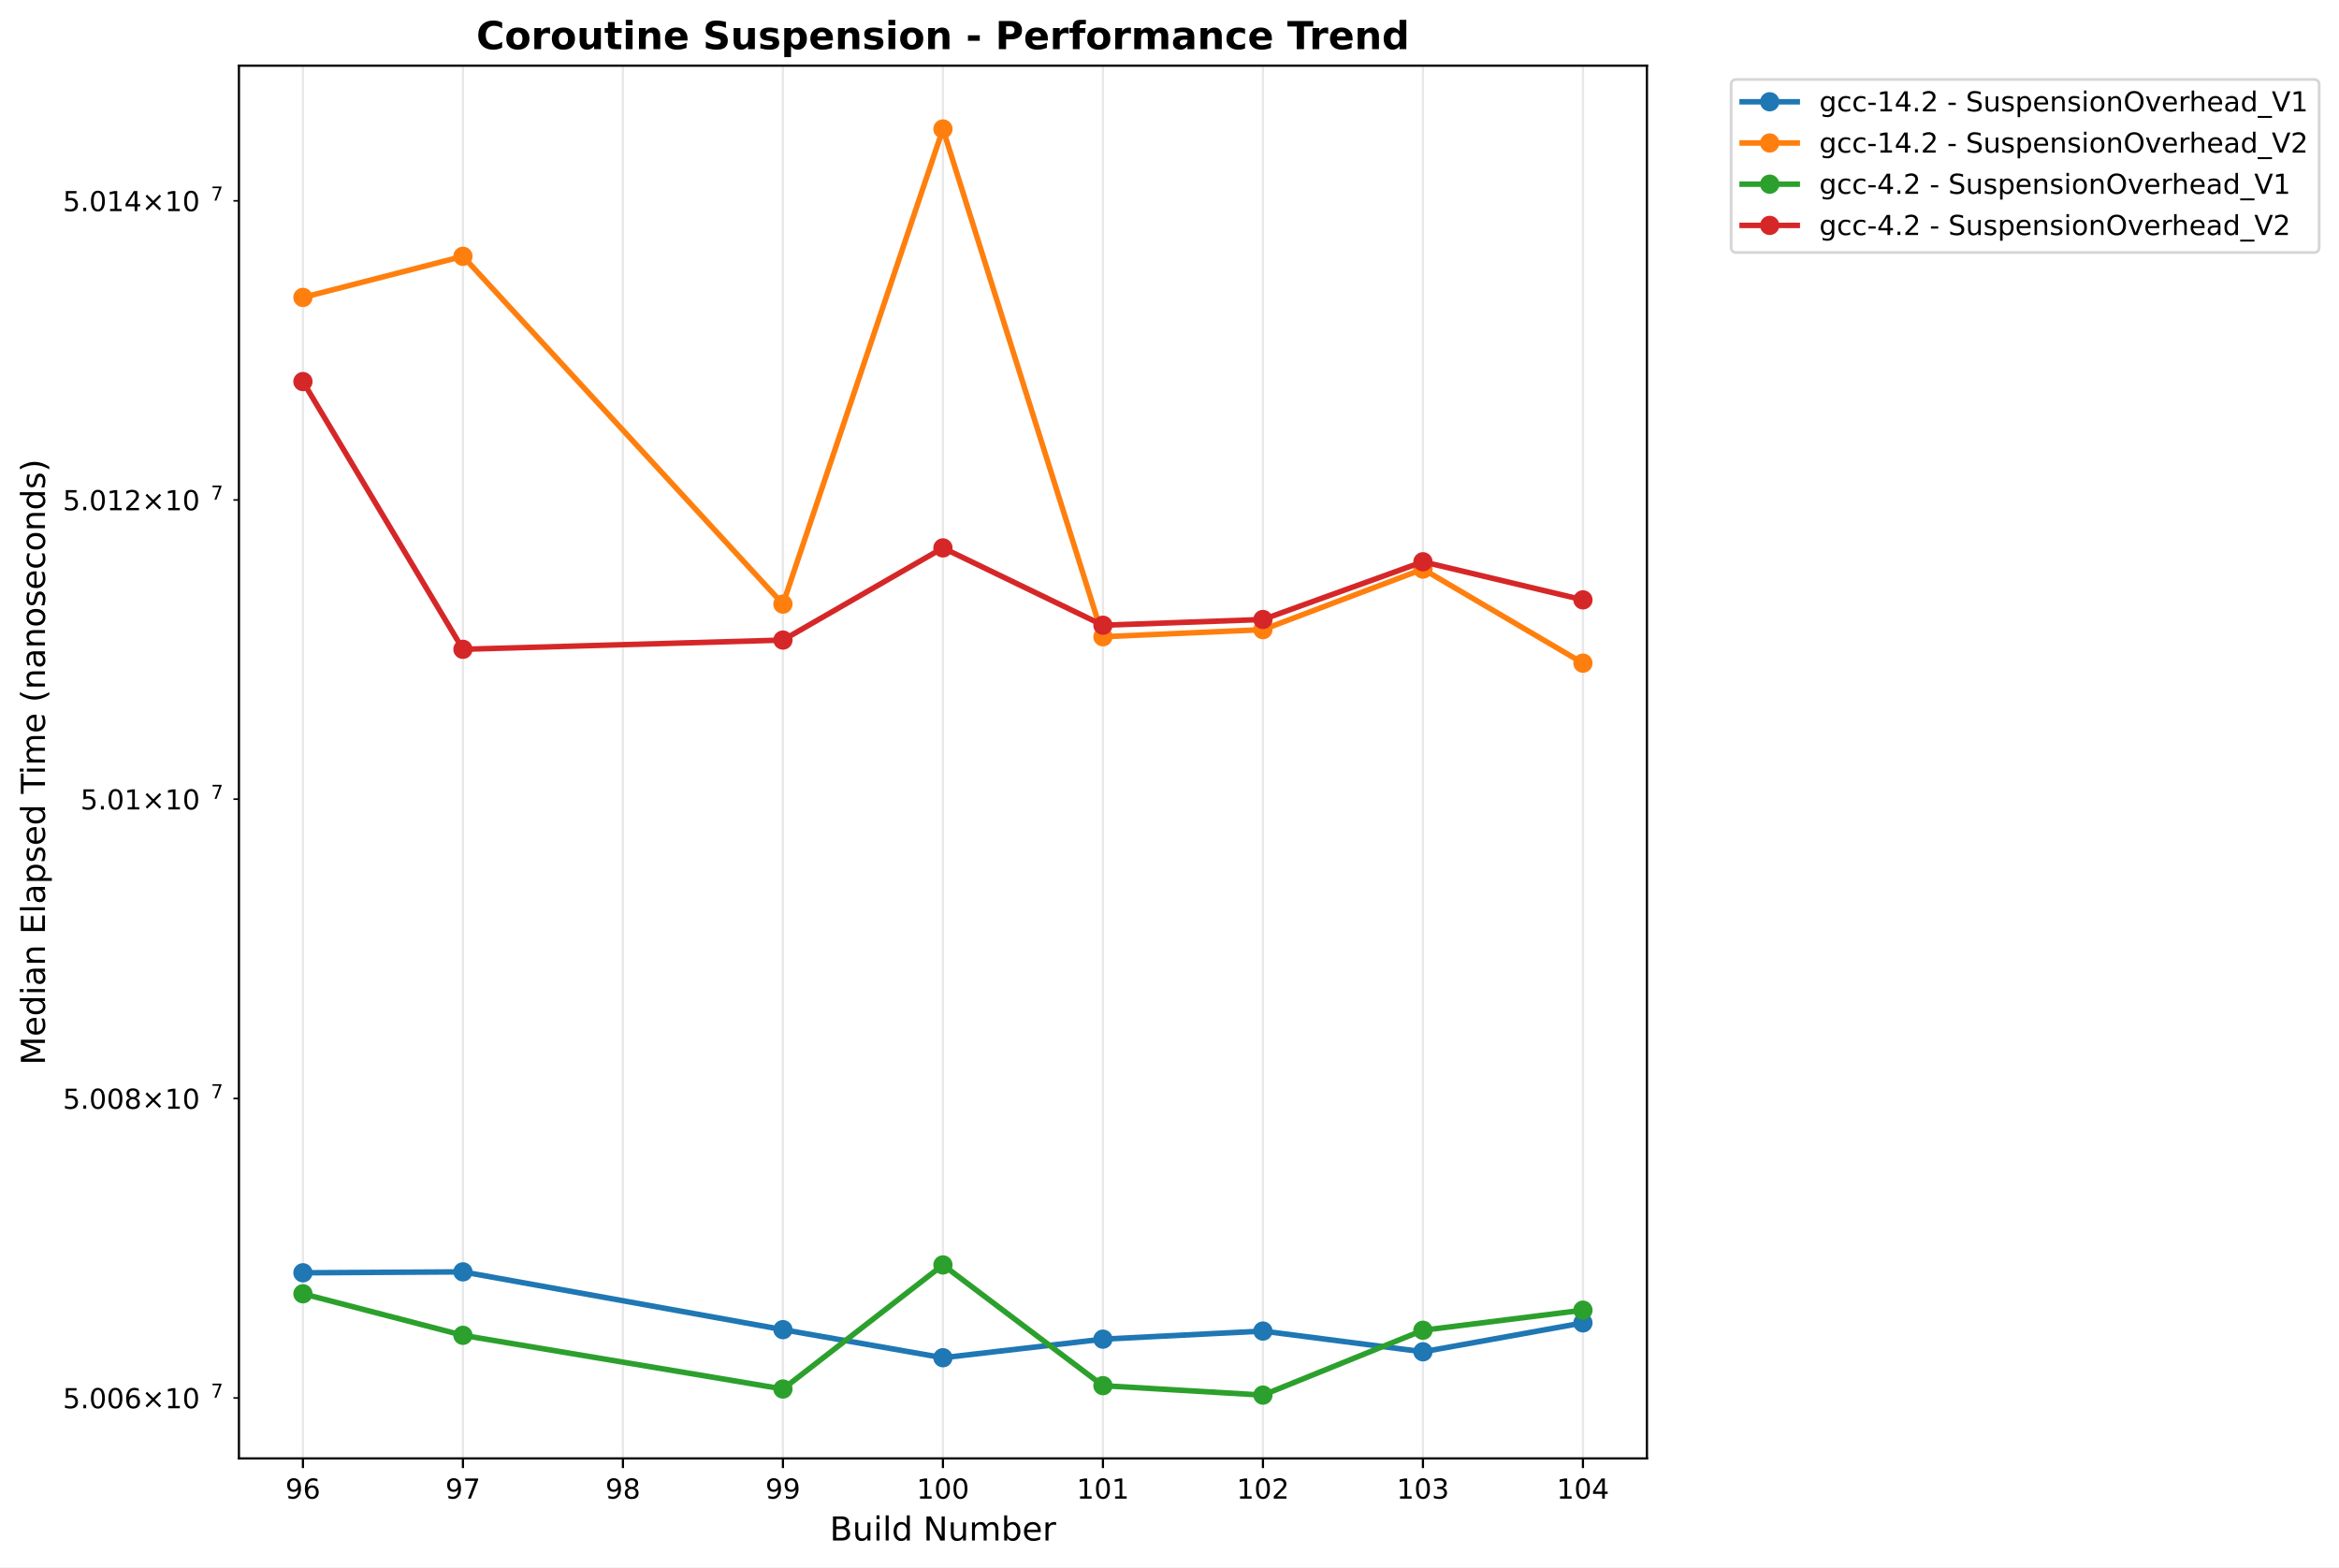
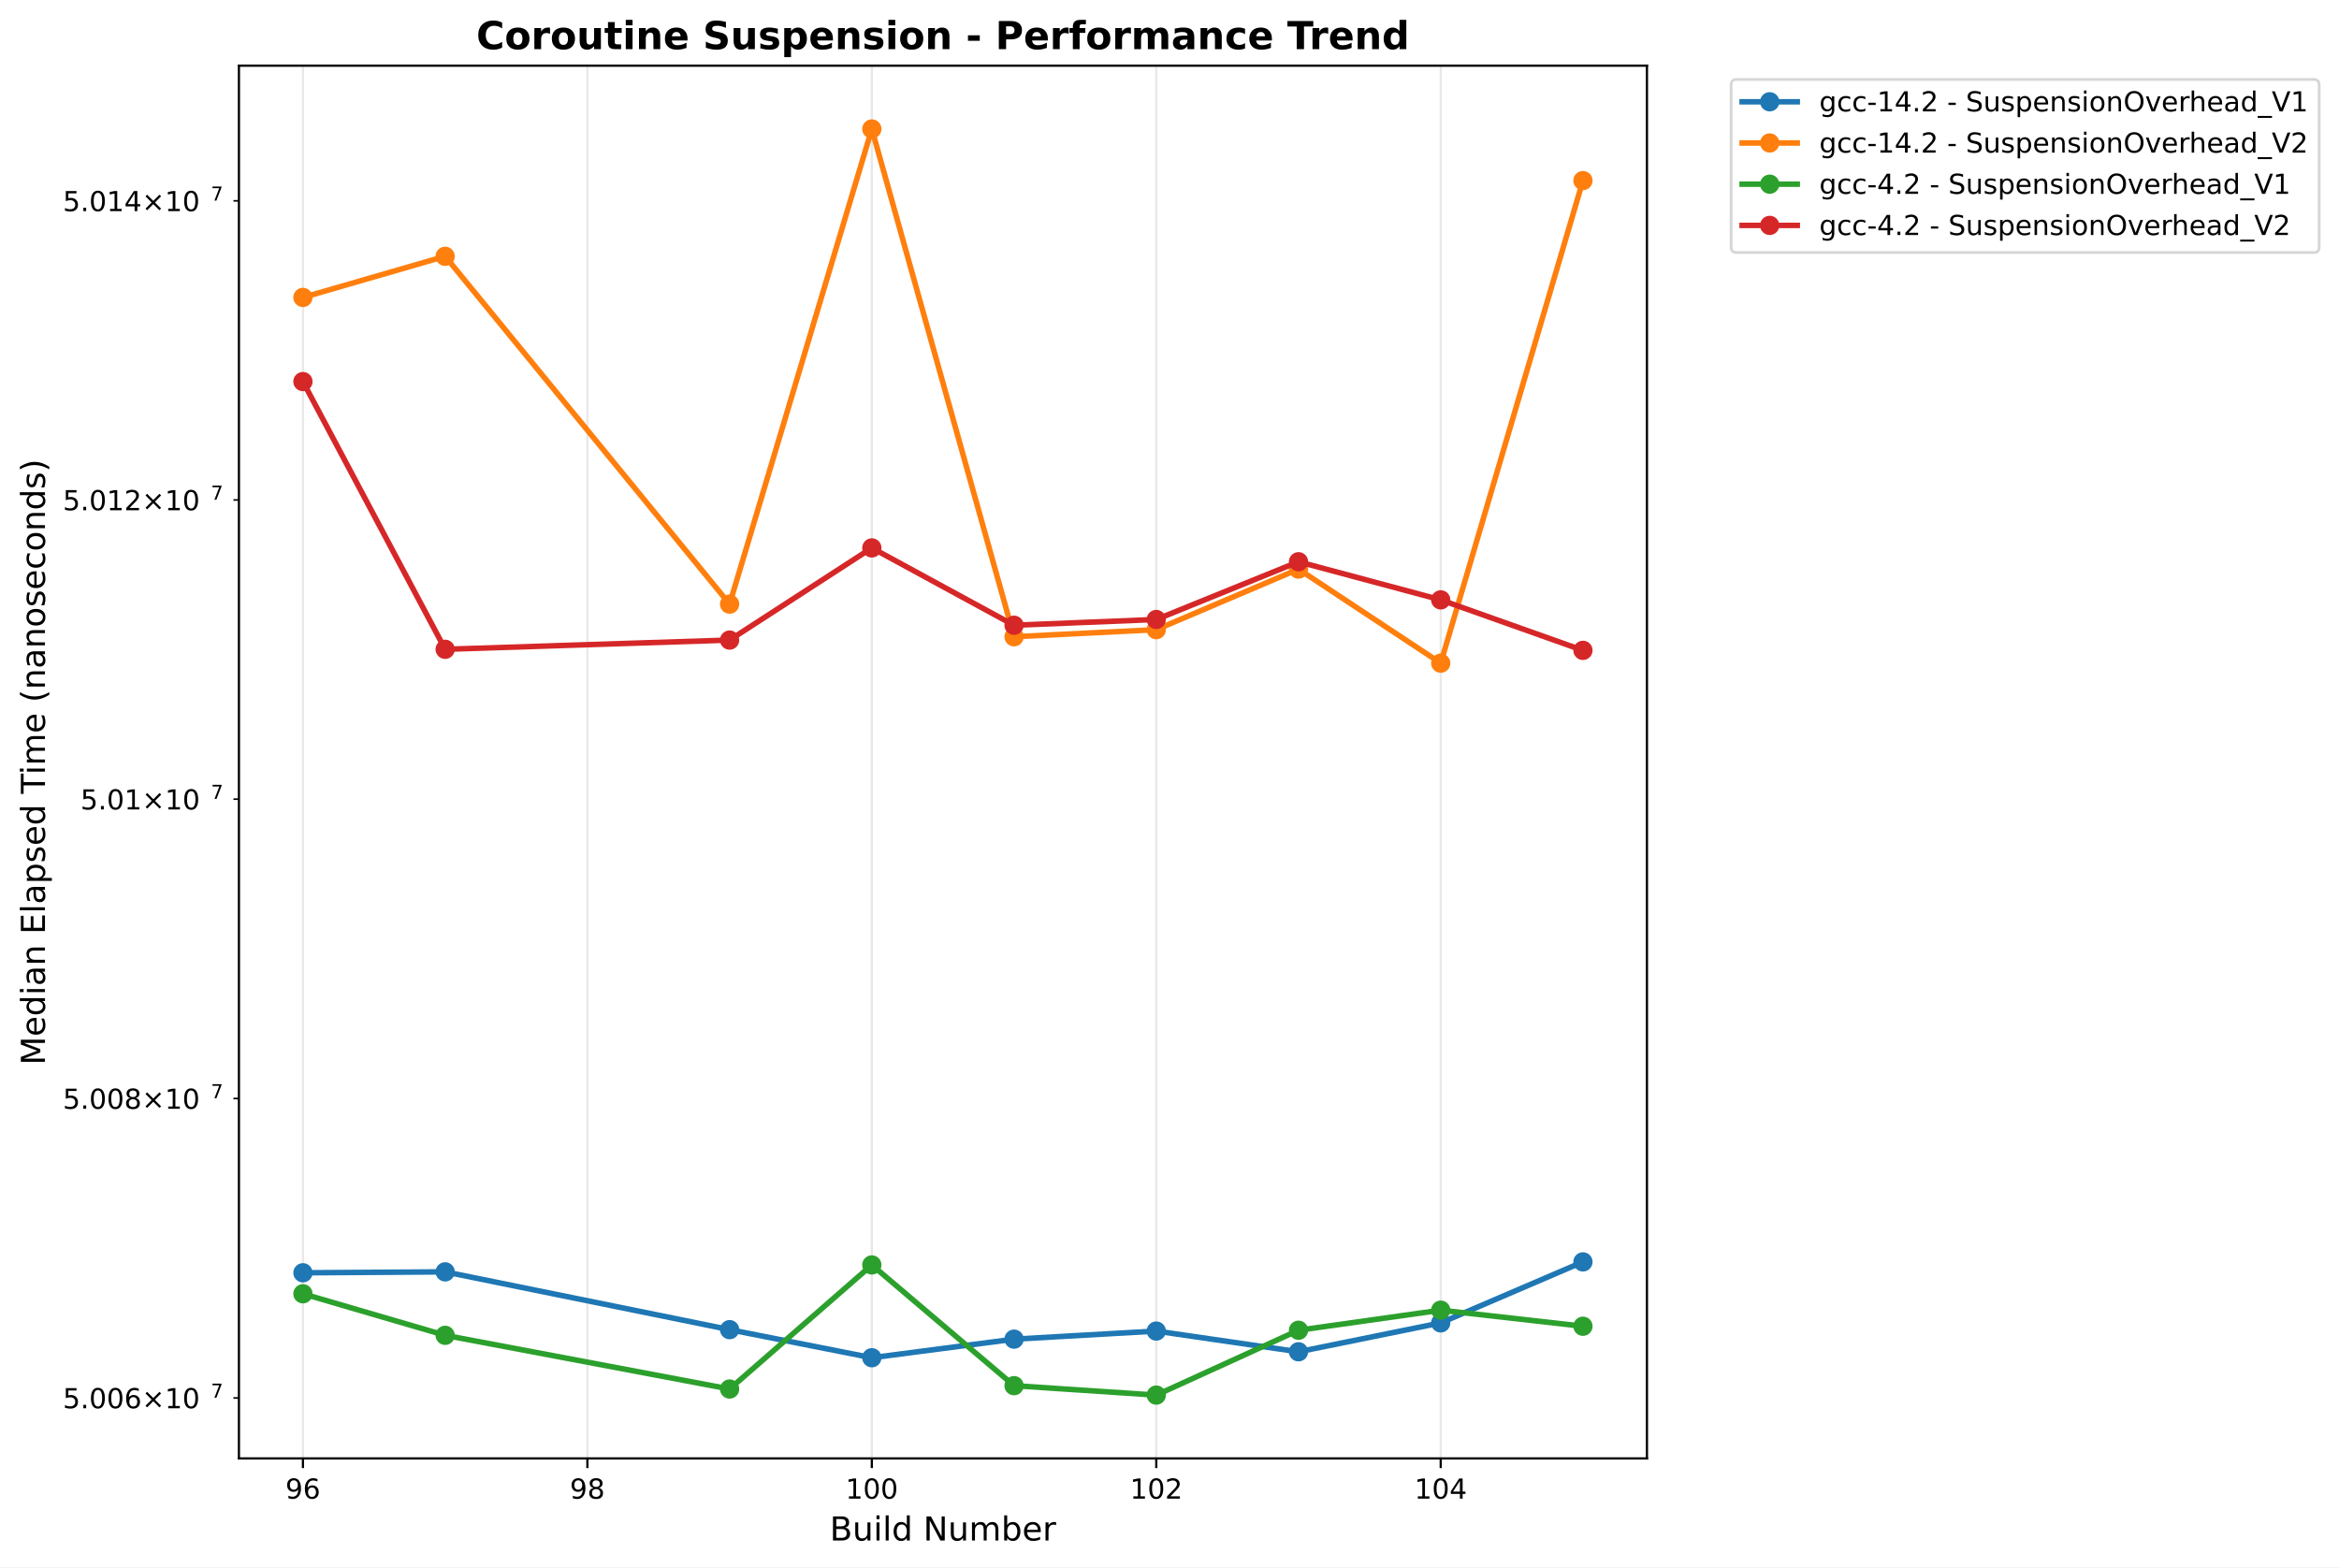
<svg xmlns="http://www.w3.org/2000/svg" xmlns:xlink="http://www.w3.org/1999/xlink" width="848.87pt" height="568.8pt" viewBox="0 0 848.87 568.8" version="1.1">
  <defs>
    <style type="text/css">*{stroke-linejoin: round; stroke-linecap: butt}</style>
  </defs>
  <g id="figure_1">
    <g id="patch_1">
      <path d="M 0 568.8  L 848.87 568.8  L 848.87 0  L 0 0  z " style="fill: #ffffff" />
    </g>
    <g id="axes_1">
      <g id="patch_2">
        <path d="M 86.714 529.308  L 597.709 529.308  L 597.709 23.838  L 86.714 23.838  z " style="fill: #ffffff" />
      </g>
      <g id="matplotlib.axis_1">
        <g id="xtick_1">
          <g id="line2d_1">
-             <path d="M 109.941 529.308  L 109.941 23.838  " clip-path="url(#p473ade8fe5)" style="fill: none; stroke: #b0b0b0; stroke-opacity: 0.3; stroke-width: 0.8; stroke-linecap: square" />
+             <path d="M 109.941 529.308  L 109.941 23.838  " clip-path="url(#p741a9bd719)" style="fill: none; stroke: #b0b0b0; stroke-opacity: 0.3; stroke-width: 0.8; stroke-linecap: square" />
          </g>
          <g id="line2d_2">
            <defs>
-               <path id="ma0bd82b7d4" d="M 0 0  L 0 3.5  " style="stroke: #000000; stroke-width: 0.8" />
+               <path id="m9b2e52c408" d="M 0 0  L 0 3.5  " style="stroke: #000000; stroke-width: 0.8" />
            </defs>
            <g>
-               <use xlink:href="#ma0bd82b7d4" x="109.941" y="529.308" style="stroke: #000000; stroke-width: 0.8" />
+               <use xlink:href="#m9b2e52c408" x="109.941" y="529.308" style="stroke: #000000; stroke-width: 0.8" />
            </g>
          </g>
          <g id="text_1">
            <text style="font: 10px 'DejaVu Sans', 'Bitstream Vera Sans', 'Computer Modern Sans Serif', 'Lucida Grande', 'Verdana', 'Geneva', 'Lucid', 'Arial', 'Helvetica', 'Avant Garde', sans-serif; text-anchor: middle" x="109.941" y="543.907" transform="rotate(-0 109.9408 543.9066)">96</text>
          </g>
        </g>
        <g id="xtick_2">
          <g id="line2d_3">
-             <path d="M 168.008 529.308  L 168.008 23.838  " clip-path="url(#p473ade8fe5)" style="fill: none; stroke: #b0b0b0; stroke-opacity: 0.3; stroke-width: 0.8; stroke-linecap: square" />
+             <path d="M 213.172 529.308  L 213.172 23.838  " clip-path="url(#p741a9bd719)" style="fill: none; stroke: #b0b0b0; stroke-opacity: 0.3; stroke-width: 0.8; stroke-linecap: square" />
          </g>
          <g id="line2d_4">
            <g>
-               <use xlink:href="#ma0bd82b7d4" x="168.008" y="529.308" style="stroke: #000000; stroke-width: 0.8" />
+               <use xlink:href="#m9b2e52c408" x="213.172" y="529.308" style="stroke: #000000; stroke-width: 0.8" />
            </g>
          </g>
          <g id="text_2">
-             <text style="font: 10px 'DejaVu Sans', 'Bitstream Vera Sans', 'Computer Modern Sans Serif', 'Lucida Grande', 'Verdana', 'Geneva', 'Lucid', 'Arial', 'Helvetica', 'Avant Garde', sans-serif; text-anchor: middle" x="168.008" y="543.907" transform="rotate(-0 168.0085 543.9066)">97</text>
+             <text style="font: 10px 'DejaVu Sans', 'Bitstream Vera Sans', 'Computer Modern Sans Serif', 'Lucida Grande', 'Verdana', 'Geneva', 'Lucid', 'Arial', 'Helvetica', 'Avant Garde', sans-serif; text-anchor: middle" x="213.172" y="543.907" transform="rotate(-0 213.1722 543.9066)">98</text>
          </g>
        </g>
        <g id="xtick_3">
          <g id="line2d_5">
-             <path d="M 226.076 529.308  L 226.076 23.838  " clip-path="url(#p473ade8fe5)" style="fill: none; stroke: #b0b0b0; stroke-opacity: 0.3; stroke-width: 0.8; stroke-linecap: square" />
+             <path d="M 316.404 529.308  L 316.404 23.838  " clip-path="url(#p741a9bd719)" style="fill: none; stroke: #b0b0b0; stroke-opacity: 0.3; stroke-width: 0.8; stroke-linecap: square" />
          </g>
          <g id="line2d_6">
            <g>
-               <use xlink:href="#ma0bd82b7d4" x="226.076" y="529.308" style="stroke: #000000; stroke-width: 0.8" />
+               <use xlink:href="#m9b2e52c408" x="316.404" y="529.308" style="stroke: #000000; stroke-width: 0.8" />
            </g>
          </g>
          <g id="text_3">
-             <text style="font: 10px 'DejaVu Sans', 'Bitstream Vera Sans', 'Computer Modern Sans Serif', 'Lucida Grande', 'Verdana', 'Geneva', 'Lucid', 'Arial', 'Helvetica', 'Avant Garde', sans-serif; text-anchor: middle" x="226.076" y="543.907" transform="rotate(-0 226.0761 543.9066)">98</text>
+             <text style="font: 10px 'DejaVu Sans', 'Bitstream Vera Sans', 'Computer Modern Sans Serif', 'Lucida Grande', 'Verdana', 'Geneva', 'Lucid', 'Arial', 'Helvetica', 'Avant Garde', sans-serif; text-anchor: middle" x="316.404" y="543.907" transform="rotate(-0 316.4036 543.9066)">100</text>
          </g>
        </g>
        <g id="xtick_4">
          <g id="line2d_7">
-             <path d="M 284.144 529.308  L 284.144 23.838  " clip-path="url(#p473ade8fe5)" style="fill: none; stroke: #b0b0b0; stroke-opacity: 0.3; stroke-width: 0.8; stroke-linecap: square" />
+             <path d="M 419.635 529.308  L 419.635 23.838  " clip-path="url(#p741a9bd719)" style="fill: none; stroke: #b0b0b0; stroke-opacity: 0.3; stroke-width: 0.8; stroke-linecap: square" />
          </g>
          <g id="line2d_8">
            <g>
-               <use xlink:href="#ma0bd82b7d4" x="284.144" y="529.308" style="stroke: #000000; stroke-width: 0.8" />
+               <use xlink:href="#m9b2e52c408" x="419.635" y="529.308" style="stroke: #000000; stroke-width: 0.8" />
            </g>
          </g>
          <g id="text_4">
-             <text style="font: 10px 'DejaVu Sans', 'Bitstream Vera Sans', 'Computer Modern Sans Serif', 'Lucida Grande', 'Verdana', 'Geneva', 'Lucid', 'Arial', 'Helvetica', 'Avant Garde', sans-serif; text-anchor: middle" x="284.144" y="543.907" transform="rotate(-0 284.1438 543.9066)">99</text>
+             <text style="font: 10px 'DejaVu Sans', 'Bitstream Vera Sans', 'Computer Modern Sans Serif', 'Lucida Grande', 'Verdana', 'Geneva', 'Lucid', 'Arial', 'Helvetica', 'Avant Garde', sans-serif; text-anchor: middle" x="419.635" y="543.907" transform="rotate(-0 419.6349 543.9066)">102</text>
          </g>
        </g>
        <g id="xtick_5">
          <g id="line2d_9">
-             <path d="M 342.211 529.308  L 342.211 23.838  " clip-path="url(#p473ade8fe5)" style="fill: none; stroke: #b0b0b0; stroke-opacity: 0.3; stroke-width: 0.8; stroke-linecap: square" />
+             <path d="M 522.866 529.308  L 522.866 23.838  " clip-path="url(#p741a9bd719)" style="fill: none; stroke: #b0b0b0; stroke-opacity: 0.3; stroke-width: 0.8; stroke-linecap: square" />
          </g>
          <g id="line2d_10">
            <g>
-               <use xlink:href="#ma0bd82b7d4" x="342.211" y="529.308" style="stroke: #000000; stroke-width: 0.8" />
+               <use xlink:href="#m9b2e52c408" x="522.866" y="529.308" style="stroke: #000000; stroke-width: 0.8" />
            </g>
          </g>
          <g id="text_5">
-             <text style="font: 10px 'DejaVu Sans', 'Bitstream Vera Sans', 'Computer Modern Sans Serif', 'Lucida Grande', 'Verdana', 'Geneva', 'Lucid', 'Arial', 'Helvetica', 'Avant Garde', sans-serif; text-anchor: middle" x="342.211" y="543.907" transform="rotate(-0 342.2114 543.9066)">100</text>
-           </g>
-         </g>
-         <g id="xtick_6">
-           <g id="line2d_11">
-             <path d="M 400.279 529.308  L 400.279 23.838  " clip-path="url(#p473ade8fe5)" style="fill: none; stroke: #b0b0b0; stroke-opacity: 0.3; stroke-width: 0.8; stroke-linecap: square" />
-           </g>
-           <g id="line2d_12">
-             <g>
-               <use xlink:href="#ma0bd82b7d4" x="400.279" y="529.308" style="stroke: #000000; stroke-width: 0.8" />
-             </g>
-           </g>
-           <g id="text_6">
-             <text style="font: 10px 'DejaVu Sans', 'Bitstream Vera Sans', 'Computer Modern Sans Serif', 'Lucida Grande', 'Verdana', 'Geneva', 'Lucid', 'Arial', 'Helvetica', 'Avant Garde', sans-serif; text-anchor: middle" x="400.279" y="543.907" transform="rotate(-0 400.2791 543.9066)">101</text>
-           </g>
-         </g>
-         <g id="xtick_7">
-           <g id="line2d_13">
-             <path d="M 458.347 529.308  L 458.347 23.838  " clip-path="url(#p473ade8fe5)" style="fill: none; stroke: #b0b0b0; stroke-opacity: 0.3; stroke-width: 0.8; stroke-linecap: square" />
-           </g>
-           <g id="line2d_14">
-             <g>
-               <use xlink:href="#ma0bd82b7d4" x="458.347" y="529.308" style="stroke: #000000; stroke-width: 0.8" />
-             </g>
-           </g>
-           <g id="text_7">
-             <text style="font: 10px 'DejaVu Sans', 'Bitstream Vera Sans', 'Computer Modern Sans Serif', 'Lucida Grande', 'Verdana', 'Geneva', 'Lucid', 'Arial', 'Helvetica', 'Avant Garde', sans-serif; text-anchor: middle" x="458.347" y="543.907" transform="rotate(-0 458.3467 543.9066)">102</text>
-           </g>
-         </g>
-         <g id="xtick_8">
-           <g id="line2d_15">
-             <path d="M 516.414 529.308  L 516.414 23.838  " clip-path="url(#p473ade8fe5)" style="fill: none; stroke: #b0b0b0; stroke-opacity: 0.3; stroke-width: 0.8; stroke-linecap: square" />
-           </g>
-           <g id="line2d_16">
-             <g>
-               <use xlink:href="#ma0bd82b7d4" x="516.414" y="529.308" style="stroke: #000000; stroke-width: 0.8" />
-             </g>
-           </g>
-           <g id="text_8">
-             <text style="font: 10px 'DejaVu Sans', 'Bitstream Vera Sans', 'Computer Modern Sans Serif', 'Lucida Grande', 'Verdana', 'Geneva', 'Lucid', 'Arial', 'Helvetica', 'Avant Garde', sans-serif; text-anchor: middle" x="516.414" y="543.907" transform="rotate(-0 516.4144 543.9066)">103</text>
-           </g>
-         </g>
-         <g id="xtick_9">
-           <g id="line2d_17">
-             <path d="M 574.482 529.308  L 574.482 23.838  " clip-path="url(#p473ade8fe5)" style="fill: none; stroke: #b0b0b0; stroke-opacity: 0.3; stroke-width: 0.8; stroke-linecap: square" />
-           </g>
-           <g id="line2d_18">
-             <g>
-               <use xlink:href="#ma0bd82b7d4" x="574.482" y="529.308" style="stroke: #000000; stroke-width: 0.8" />
-             </g>
-           </g>
-           <g id="text_9">
-             <text style="font: 10px 'DejaVu Sans', 'Bitstream Vera Sans', 'Computer Modern Sans Serif', 'Lucida Grande', 'Verdana', 'Geneva', 'Lucid', 'Arial', 'Helvetica', 'Avant Garde', sans-serif; text-anchor: middle" x="574.482" y="543.907" transform="rotate(-0 574.482 543.9066)">104</text>
-           </g>
-         </g>
-         <g id="text_10">
+             <text style="font: 10px 'DejaVu Sans', 'Bitstream Vera Sans', 'Computer Modern Sans Serif', 'Lucida Grande', 'Verdana', 'Geneva', 'Lucid', 'Arial', 'Helvetica', 'Avant Garde', sans-serif; text-anchor: middle" x="522.866" y="543.907" transform="rotate(-0 522.8663 543.9066)">104</text>
+           </g>
+         </g>
+         <g id="text_6">
          <text style="font: 12px 'DejaVu Sans', 'Bitstream Vera Sans', 'Computer Modern Sans Serif', 'Lucida Grande', 'Verdana', 'Geneva', 'Lucid', 'Arial', 'Helvetica', 'Avant Garde', sans-serif; text-anchor: middle" x="342.211" y="559.104" transform="rotate(-0 342.2114 559.1044)">Build Number</text>
        </g>
      </g>
      <g id="matplotlib.axis_2">
        <g id="ytick_1">
-           <g id="line2d_19">
+           <g id="line2d_11">
            <defs>
-               <path id="m319c194b18" d="M 0 0  L -2 0  " style="stroke: #000000; stroke-width: 0.6" />
+               <path id="mfe390c3a07" d="M 0 0  L -2 0  " style="stroke: #000000; stroke-width: 0.6" />
            </defs>
            <g>
-               <use xlink:href="#m319c194b18" x="86.714" y="507.369" style="stroke: #000000; stroke-width: 0.6" />
-             </g>
-           </g>
-           <g id="text_11">
+               <use xlink:href="#mfe390c3a07" x="86.714" y="507.369" style="stroke: #000000; stroke-width: 0.6" />
+             </g>
+           </g>
+           <g id="text_7">
            <g transform="translate(22.81375 511.1679)">
              <text>
                <tspan style="font: 10px 'DejaVu Sans'" x="0 6.362 9.541 15.903 22.266 30.576 40.903 47.266" y="-0.064">5.006×10</tspan>
                <tspan style="font: 7px 'DejaVu Sans'" x="53.724" y="-3.892">7</tspan>
              </text>
            </g>
          </g>
        </g>
        <g id="ytick_2">
-           <g id="line2d_20">
-             <g>
-               <use xlink:href="#m319c194b18" x="86.714" y="398.685" style="stroke: #000000; stroke-width: 0.6" />
-             </g>
-           </g>
-           <g id="text_12">
+           <g id="line2d_12">
+             <g>
+               <use xlink:href="#mfe390c3a07" x="86.714" y="398.685" style="stroke: #000000; stroke-width: 0.6" />
+             </g>
+           </g>
+           <g id="text_8">
            <g transform="translate(22.81375 402.4845)">
              <text>
                <tspan style="font: 10px 'DejaVu Sans'" x="0 6.362 9.541 15.903 22.266 30.576 40.903 47.266" y="-0.064">5.008×10</tspan>
                <tspan style="font: 7px 'DejaVu Sans'" x="53.724" y="-3.892">7</tspan>
              </text>
            </g>
          </g>
        </g>
        <g id="ytick_3">
-           <g id="line2d_21">
-             <g>
-               <use xlink:href="#m319c194b18" x="86.714" y="290.045" style="stroke: #000000; stroke-width: 0.6" />
-             </g>
-           </g>
-           <g id="text_13">
+           <g id="line2d_13">
+             <g>
+               <use xlink:href="#mfe390c3a07" x="86.714" y="290.045" style="stroke: #000000; stroke-width: 0.6" />
+             </g>
+           </g>
+           <g id="text_9">
            <g transform="translate(29.21375 293.8445)">
              <text>
                <tspan style="font: 10px 'DejaVu Sans'" x="0 6.362 9.541 15.903 24.214 34.541 40.903" y="-0.064">5.01×10</tspan>
                <tspan style="font: 7px 'DejaVu Sans'" x="47.361" y="-3.892">7</tspan>
              </text>
            </g>
          </g>
        </g>
        <g id="ytick_4">
-           <g id="line2d_22">
-             <g>
-               <use xlink:href="#m319c194b18" x="86.714" y="181.449" style="stroke: #000000; stroke-width: 0.6" />
-             </g>
-           </g>
-           <g id="text_14">
+           <g id="line2d_14">
+             <g>
+               <use xlink:href="#mfe390c3a07" x="86.714" y="181.449" style="stroke: #000000; stroke-width: 0.6" />
+             </g>
+           </g>
+           <g id="text_10">
            <g transform="translate(22.81375 185.2479)">
              <text>
                <tspan style="font: 10px 'DejaVu Sans'" x="0 6.362 9.541 15.903 22.266 30.576 40.903 47.266" y="-0.064">5.012×10</tspan>
                <tspan style="font: 7px 'DejaVu Sans'" x="53.724" y="-3.892">7</tspan>
              </text>
            </g>
          </g>
        </g>
        <g id="ytick_5">
-           <g id="line2d_23">
-             <g>
-               <use xlink:href="#m319c194b18" x="86.714" y="72.895" style="stroke: #000000; stroke-width: 0.6" />
-             </g>
-           </g>
-           <g id="text_15">
+           <g id="line2d_15">
+             <g>
+               <use xlink:href="#mfe390c3a07" x="86.714" y="72.895" style="stroke: #000000; stroke-width: 0.6" />
+             </g>
+           </g>
+           <g id="text_11">
            <g transform="translate(22.81375 76.69458)">
              <text>
                <tspan style="font: 10px 'DejaVu Sans'" x="0 6.362 9.541 15.903 22.266 30.576 40.903 47.266" y="-0.064">5.014×10</tspan>
                <tspan style="font: 7px 'DejaVu Sans'" x="53.724" y="-3.892">7</tspan>
              </text>
            </g>
          </g>
        </g>
-         <g id="text_16">
+         <g id="text_12">
          <text style="font: 12px 'DejaVu Sans', 'Bitstream Vera Sans', 'Computer Modern Sans Serif', 'Lucida Grande', 'Verdana', 'Geneva', 'Lucid', 'Arial', 'Helvetica', 'Avant Garde', sans-serif; text-anchor: middle" x="16.318" y="276.573" transform="rotate(-90 16.31812 276.573)">Median Elapsed Time (nanoseconds)</text>
        </g>
      </g>
-       <g id="line2d_24">
-         <path d="M 109.941 461.942  L 168.008 461.605  L 284.144 482.575  L 342.211 492.768  L 400.279 486.025  L 458.347 483.092  L 516.414 490.611  L 574.482 480.122  " clip-path="url(#p473ade8fe5)" style="fill: none; stroke: #1f77b4; stroke-width: 2; stroke-linecap: square" />
+       <g id="line2d_16">
+         <path d="M 109.941 461.942  L 161.556 461.605  L 264.788 482.575  L 316.404 492.768  L 368.019 486.025  L 419.635 483.092  L 471.251 490.611  L 522.866 480.122  L 574.482 457.985  " clip-path="url(#p741a9bd719)" style="fill: none; stroke: #1f77b4; stroke-width: 2; stroke-linecap: square" />
        <defs>
-           <path id="mee3a43a655" d="M 0 3  C 0.796 3 1.559 2.684 2.121 2.121  C 2.684 1.559 3 0.796 3 0  C 3 -0.796 2.684 -1.559 2.121 -2.121  C 1.559 -2.684 0.796 -3 0 -3  C -0.796 -3 -1.559 -2.684 -2.121 -2.121  C -2.684 -1.559 -3 -0.796 -3 0  C -3 0.796 -2.684 1.559 -2.121 2.121  C -1.559 2.684 -0.796 3 0 3  z " style="stroke: #1f77b4" />
+           <path id="me3685dd48d" d="M 0 3  C 0.796 3 1.559 2.684 2.121 2.121  C 2.684 1.559 3 0.796 3 0  C 3 -0.796 2.684 -1.559 2.121 -2.121  C 1.559 -2.684 0.796 -3 0 -3  C -0.796 -3 -1.559 -2.684 -2.121 -2.121  C -2.684 -1.559 -3 -0.796 -3 0  C -3 0.796 -2.684 1.559 -2.121 2.121  C -1.559 2.684 -0.796 3 0 3  z " style="stroke: #1f77b4" />
        </defs>
-         <g clip-path="url(#p473ade8fe5)">
-           <use xlink:href="#mee3a43a655" x="109.941" y="461.942" style="fill: #1f77b4; stroke: #1f77b4" />
-           <use xlink:href="#mee3a43a655" x="168.008" y="461.605" style="fill: #1f77b4; stroke: #1f77b4" />
-           <use xlink:href="#mee3a43a655" x="284.144" y="482.575" style="fill: #1f77b4; stroke: #1f77b4" />
-           <use xlink:href="#mee3a43a655" x="342.211" y="492.768" style="fill: #1f77b4; stroke: #1f77b4" />
-           <use xlink:href="#mee3a43a655" x="400.279" y="486.025" style="fill: #1f77b4; stroke: #1f77b4" />
-           <use xlink:href="#mee3a43a655" x="458.347" y="483.092" style="fill: #1f77b4; stroke: #1f77b4" />
-           <use xlink:href="#mee3a43a655" x="516.414" y="490.611" style="fill: #1f77b4; stroke: #1f77b4" />
-           <use xlink:href="#mee3a43a655" x="574.482" y="480.122" style="fill: #1f77b4; stroke: #1f77b4" />
-         </g>
-       </g>
-       <g id="line2d_25">
-         <path d="M 109.941 107.95  L 168.008 93.023  L 284.144 219.252  L 342.211 46.814  L 400.279 231.101  L 458.347 228.522  L 516.414 206.549  L 574.482 240.683  " clip-path="url(#p473ade8fe5)" style="fill: none; stroke: #ff7f0e; stroke-width: 2; stroke-linecap: square" />
+         <g clip-path="url(#p741a9bd719)">
+           <use xlink:href="#me3685dd48d" x="109.941" y="461.942" style="fill: #1f77b4; stroke: #1f77b4" />
+           <use xlink:href="#me3685dd48d" x="161.556" y="461.605" style="fill: #1f77b4; stroke: #1f77b4" />
+           <use xlink:href="#me3685dd48d" x="264.788" y="482.575" style="fill: #1f77b4; stroke: #1f77b4" />
+           <use xlink:href="#me3685dd48d" x="316.404" y="492.768" style="fill: #1f77b4; stroke: #1f77b4" />
+           <use xlink:href="#me3685dd48d" x="368.019" y="486.025" style="fill: #1f77b4; stroke: #1f77b4" />
+           <use xlink:href="#me3685dd48d" x="419.635" y="483.092" style="fill: #1f77b4; stroke: #1f77b4" />
+           <use xlink:href="#me3685dd48d" x="471.251" y="490.611" style="fill: #1f77b4; stroke: #1f77b4" />
+           <use xlink:href="#me3685dd48d" x="522.866" y="480.122" style="fill: #1f77b4; stroke: #1f77b4" />
+           <use xlink:href="#me3685dd48d" x="574.482" y="457.985" style="fill: #1f77b4; stroke: #1f77b4" />
+         </g>
+       </g>
+       <g id="line2d_17">
+         <path d="M 109.941 107.95  L 161.556 93.023  L 264.788 219.252  L 316.404 46.814  L 368.019 231.101  L 419.635 228.522  L 471.251 206.549  L 522.866 240.683  L 574.482 65.538  " clip-path="url(#p741a9bd719)" style="fill: none; stroke: #ff7f0e; stroke-width: 2; stroke-linecap: square" />
        <defs>
-           <path id="m2b2d2232c6" d="M 0 3  C 0.796 3 1.559 2.684 2.121 2.121  C 2.684 1.559 3 0.796 3 0  C 3 -0.796 2.684 -1.559 2.121 -2.121  C 1.559 -2.684 0.796 -3 0 -3  C -0.796 -3 -1.559 -2.684 -2.121 -2.121  C -2.684 -1.559 -3 -0.796 -3 0  C -3 0.796 -2.684 1.559 -2.121 2.121  C -1.559 2.684 -0.796 3 0 3  z " style="stroke: #ff7f0e" />
+           <path id="me906023b80" d="M 0 3  C 0.796 3 1.559 2.684 2.121 2.121  C 2.684 1.559 3 0.796 3 0  C 3 -0.796 2.684 -1.559 2.121 -2.121  C 1.559 -2.684 0.796 -3 0 -3  C -0.796 -3 -1.559 -2.684 -2.121 -2.121  C -2.684 -1.559 -3 -0.796 -3 0  C -3 0.796 -2.684 1.559 -2.121 2.121  C -1.559 2.684 -0.796 3 0 3  z " style="stroke: #ff7f0e" />
        </defs>
-         <g clip-path="url(#p473ade8fe5)">
-           <use xlink:href="#m2b2d2232c6" x="109.941" y="107.95" style="fill: #ff7f0e; stroke: #ff7f0e" />
-           <use xlink:href="#m2b2d2232c6" x="168.008" y="93.023" style="fill: #ff7f0e; stroke: #ff7f0e" />
-           <use xlink:href="#m2b2d2232c6" x="284.144" y="219.252" style="fill: #ff7f0e; stroke: #ff7f0e" />
-           <use xlink:href="#m2b2d2232c6" x="342.211" y="46.814" style="fill: #ff7f0e; stroke: #ff7f0e" />
-           <use xlink:href="#m2b2d2232c6" x="400.279" y="231.101" style="fill: #ff7f0e; stroke: #ff7f0e" />
-           <use xlink:href="#m2b2d2232c6" x="458.347" y="228.522" style="fill: #ff7f0e; stroke: #ff7f0e" />
-           <use xlink:href="#m2b2d2232c6" x="516.414" y="206.549" style="fill: #ff7f0e; stroke: #ff7f0e" />
-           <use xlink:href="#m2b2d2232c6" x="574.482" y="240.683" style="fill: #ff7f0e; stroke: #ff7f0e" />
-         </g>
-       </g>
-       <g id="line2d_26">
-         <path d="M 109.941 469.557  L 168.008 484.636  L 284.144 504.12  L 342.211 459.089  L 400.279 502.906  L 458.347 506.332  L 516.414 482.794  L 574.482 475.509  " clip-path="url(#p473ade8fe5)" style="fill: none; stroke: #2ca02c; stroke-width: 2; stroke-linecap: square" />
+         <g clip-path="url(#p741a9bd719)">
+           <use xlink:href="#me906023b80" x="109.941" y="107.95" style="fill: #ff7f0e; stroke: #ff7f0e" />
+           <use xlink:href="#me906023b80" x="161.556" y="93.023" style="fill: #ff7f0e; stroke: #ff7f0e" />
+           <use xlink:href="#me906023b80" x="264.788" y="219.252" style="fill: #ff7f0e; stroke: #ff7f0e" />
+           <use xlink:href="#me906023b80" x="316.404" y="46.814" style="fill: #ff7f0e; stroke: #ff7f0e" />
+           <use xlink:href="#me906023b80" x="368.019" y="231.101" style="fill: #ff7f0e; stroke: #ff7f0e" />
+           <use xlink:href="#me906023b80" x="419.635" y="228.522" style="fill: #ff7f0e; stroke: #ff7f0e" />
+           <use xlink:href="#me906023b80" x="471.251" y="206.549" style="fill: #ff7f0e; stroke: #ff7f0e" />
+           <use xlink:href="#me906023b80" x="522.866" y="240.683" style="fill: #ff7f0e; stroke: #ff7f0e" />
+           <use xlink:href="#me906023b80" x="574.482" y="65.538" style="fill: #ff7f0e; stroke: #ff7f0e" />
+         </g>
+       </g>
+       <g id="line2d_18">
+         <path d="M 109.941 469.557  L 161.556 484.636  L 264.788 504.12  L 316.404 459.089  L 368.019 502.906  L 419.635 506.332  L 471.251 482.794  L 522.866 475.509  L 574.482 481.339  " clip-path="url(#p741a9bd719)" style="fill: none; stroke: #2ca02c; stroke-width: 2; stroke-linecap: square" />
        <defs>
-           <path id="ma19bf2675a" d="M 0 3  C 0.796 3 1.559 2.684 2.121 2.121  C 2.684 1.559 3 0.796 3 0  C 3 -0.796 2.684 -1.559 2.121 -2.121  C 1.559 -2.684 0.796 -3 0 -3  C -0.796 -3 -1.559 -2.684 -2.121 -2.121  C -2.684 -1.559 -3 -0.796 -3 0  C -3 0.796 -2.684 1.559 -2.121 2.121  C -1.559 2.684 -0.796 3 0 3  z " style="stroke: #2ca02c" />
+           <path id="m8a4d85ca3b" d="M 0 3  C 0.796 3 1.559 2.684 2.121 2.121  C 2.684 1.559 3 0.796 3 0  C 3 -0.796 2.684 -1.559 2.121 -2.121  C 1.559 -2.684 0.796 -3 0 -3  C -0.796 -3 -1.559 -2.684 -2.121 -2.121  C -2.684 -1.559 -3 -0.796 -3 0  C -3 0.796 -2.684 1.559 -2.121 2.121  C -1.559 2.684 -0.796 3 0 3  z " style="stroke: #2ca02c" />
        </defs>
-         <g clip-path="url(#p473ade8fe5)">
-           <use xlink:href="#ma19bf2675a" x="109.941" y="469.557" style="fill: #2ca02c; stroke: #2ca02c" />
-           <use xlink:href="#ma19bf2675a" x="168.008" y="484.636" style="fill: #2ca02c; stroke: #2ca02c" />
-           <use xlink:href="#ma19bf2675a" x="284.144" y="504.12" style="fill: #2ca02c; stroke: #2ca02c" />
-           <use xlink:href="#ma19bf2675a" x="342.211" y="459.089" style="fill: #2ca02c; stroke: #2ca02c" />
-           <use xlink:href="#ma19bf2675a" x="400.279" y="502.906" style="fill: #2ca02c; stroke: #2ca02c" />
-           <use xlink:href="#ma19bf2675a" x="458.347" y="506.332" style="fill: #2ca02c; stroke: #2ca02c" />
-           <use xlink:href="#ma19bf2675a" x="516.414" y="482.794" style="fill: #2ca02c; stroke: #2ca02c" />
-           <use xlink:href="#ma19bf2675a" x="574.482" y="475.509" style="fill: #2ca02c; stroke: #2ca02c" />
-         </g>
-       </g>
-       <g id="line2d_27">
-         <path d="M 109.941 138.49  L 168.008 235.656  L 284.144 232.304  L 342.211 198.858  L 400.279 226.924  L 458.347 224.832  L 516.414 203.881  L 574.482 217.713  " clip-path="url(#p473ade8fe5)" style="fill: none; stroke: #d62728; stroke-width: 2; stroke-linecap: square" />
+         <g clip-path="url(#p741a9bd719)">
+           <use xlink:href="#m8a4d85ca3b" x="109.941" y="469.557" style="fill: #2ca02c; stroke: #2ca02c" />
+           <use xlink:href="#m8a4d85ca3b" x="161.556" y="484.636" style="fill: #2ca02c; stroke: #2ca02c" />
+           <use xlink:href="#m8a4d85ca3b" x="264.788" y="504.12" style="fill: #2ca02c; stroke: #2ca02c" />
+           <use xlink:href="#m8a4d85ca3b" x="316.404" y="459.089" style="fill: #2ca02c; stroke: #2ca02c" />
+           <use xlink:href="#m8a4d85ca3b" x="368.019" y="502.906" style="fill: #2ca02c; stroke: #2ca02c" />
+           <use xlink:href="#m8a4d85ca3b" x="419.635" y="506.332" style="fill: #2ca02c; stroke: #2ca02c" />
+           <use xlink:href="#m8a4d85ca3b" x="471.251" y="482.794" style="fill: #2ca02c; stroke: #2ca02c" />
+           <use xlink:href="#m8a4d85ca3b" x="522.866" y="475.509" style="fill: #2ca02c; stroke: #2ca02c" />
+           <use xlink:href="#m8a4d85ca3b" x="574.482" y="481.339" style="fill: #2ca02c; stroke: #2ca02c" />
+         </g>
+       </g>
+       <g id="line2d_19">
+         <path d="M 109.941 138.49  L 161.556 235.656  L 264.788 232.304  L 316.404 198.858  L 368.019 226.924  L 419.635 224.832  L 471.251 203.881  L 522.866 217.713  L 574.482 236.04  " clip-path="url(#p741a9bd719)" style="fill: none; stroke: #d62728; stroke-width: 2; stroke-linecap: square" />
        <defs>
-           <path id="m3a333c5c74" d="M 0 3  C 0.796 3 1.559 2.684 2.121 2.121  C 2.684 1.559 3 0.796 3 0  C 3 -0.796 2.684 -1.559 2.121 -2.121  C 1.559 -2.684 0.796 -3 0 -3  C -0.796 -3 -1.559 -2.684 -2.121 -2.121  C -2.684 -1.559 -3 -0.796 -3 0  C -3 0.796 -2.684 1.559 -2.121 2.121  C -1.559 2.684 -0.796 3 0 3  z " style="stroke: #d62728" />
+           <path id="m2bc9604ae0" d="M 0 3  C 0.796 3 1.559 2.684 2.121 2.121  C 2.684 1.559 3 0.796 3 0  C 3 -0.796 2.684 -1.559 2.121 -2.121  C 1.559 -2.684 0.796 -3 0 -3  C -0.796 -3 -1.559 -2.684 -2.121 -2.121  C -2.684 -1.559 -3 -0.796 -3 0  C -3 0.796 -2.684 1.559 -2.121 2.121  C -1.559 2.684 -0.796 3 0 3  z " style="stroke: #d62728" />
        </defs>
-         <g clip-path="url(#p473ade8fe5)">
-           <use xlink:href="#m3a333c5c74" x="109.941" y="138.49" style="fill: #d62728; stroke: #d62728" />
-           <use xlink:href="#m3a333c5c74" x="168.008" y="235.656" style="fill: #d62728; stroke: #d62728" />
-           <use xlink:href="#m3a333c5c74" x="284.144" y="232.304" style="fill: #d62728; stroke: #d62728" />
-           <use xlink:href="#m3a333c5c74" x="342.211" y="198.858" style="fill: #d62728; stroke: #d62728" />
-           <use xlink:href="#m3a333c5c74" x="400.279" y="226.924" style="fill: #d62728; stroke: #d62728" />
-           <use xlink:href="#m3a333c5c74" x="458.347" y="224.832" style="fill: #d62728; stroke: #d62728" />
-           <use xlink:href="#m3a333c5c74" x="516.414" y="203.881" style="fill: #d62728; stroke: #d62728" />
-           <use xlink:href="#m3a333c5c74" x="574.482" y="217.713" style="fill: #d62728; stroke: #d62728" />
+         <g clip-path="url(#p741a9bd719)">
+           <use xlink:href="#m2bc9604ae0" x="109.941" y="138.49" style="fill: #d62728; stroke: #d62728" />
+           <use xlink:href="#m2bc9604ae0" x="161.556" y="235.656" style="fill: #d62728; stroke: #d62728" />
+           <use xlink:href="#m2bc9604ae0" x="264.788" y="232.304" style="fill: #d62728; stroke: #d62728" />
+           <use xlink:href="#m2bc9604ae0" x="316.404" y="198.858" style="fill: #d62728; stroke: #d62728" />
+           <use xlink:href="#m2bc9604ae0" x="368.019" y="226.924" style="fill: #d62728; stroke: #d62728" />
+           <use xlink:href="#m2bc9604ae0" x="419.635" y="224.832" style="fill: #d62728; stroke: #d62728" />
+           <use xlink:href="#m2bc9604ae0" x="471.251" y="203.881" style="fill: #d62728; stroke: #d62728" />
+           <use xlink:href="#m2bc9604ae0" x="522.866" y="217.713" style="fill: #d62728; stroke: #d62728" />
+           <use xlink:href="#m2bc9604ae0" x="574.482" y="236.04" style="fill: #d62728; stroke: #d62728" />
        </g>
      </g>
      <g id="patch_3">
        <path d="M 86.714 529.308  L 86.714 23.838  " style="fill: none; stroke: #000000; stroke-width: 0.8; stroke-linejoin: miter; stroke-linecap: square" />
      </g>
      <g id="patch_4">
        <path d="M 597.709 529.308  L 597.709 23.838  " style="fill: none; stroke: #000000; stroke-width: 0.8; stroke-linejoin: miter; stroke-linecap: square" />
      </g>
      <g id="patch_5">
        <path d="M 86.714 529.308  L 597.709 529.308  " style="fill: none; stroke: #000000; stroke-width: 0.8; stroke-linejoin: miter; stroke-linecap: square" />
      </g>
      <g id="patch_6">
        <path d="M 86.714 23.838  L 597.709 23.838  " style="fill: none; stroke: #000000; stroke-width: 0.8; stroke-linejoin: miter; stroke-linecap: square" />
      </g>
-       <g id="text_17">
+       <g id="text_13">
        <text style="font: 700 14px 'DejaVu Sans', 'Bitstream Vera Sans', 'Computer Modern Sans Serif', 'Lucida Grande', 'Verdana', 'Geneva', 'Lucid', 'Arial', 'Helvetica', 'Avant Garde', sans-serif; text-anchor: middle" x="342.211" y="17.838" transform="rotate(-0 342.2114 17.83781)">Coroutine Suspension - Performance Trend</text>
      </g>
      <g id="legend_1">
        <g id="patch_7">
          <path d="M 630.259 91.663  L 839.67 91.663  Q 841.67 91.663 841.67 89.663  L 841.67 30.838  Q 841.67 28.838 839.67 28.838  L 630.259 28.838  Q 628.259 28.838 628.259 30.838  L 628.259 89.663  Q 628.259 91.663 630.259 91.663  z " style="fill: #ffffff; opacity: 0.8; stroke: #cccccc; stroke-linejoin: miter" />
        </g>
-         <g id="line2d_28">
+         <g id="line2d_20">
          <path d="M 632.259 36.936  L 642.259 36.936  L 652.259 36.936  " style="fill: none; stroke: #1f77b4; stroke-width: 2; stroke-linecap: square" />
          <g>
-             <use xlink:href="#mee3a43a655" x="642.259" y="36.936" style="fill: #1f77b4; stroke: #1f77b4" />
-           </g>
-         </g>
-         <g id="text_18">
+             <use xlink:href="#me3685dd48d" x="642.259" y="36.936" style="fill: #1f77b4; stroke: #1f77b4" />
+           </g>
+         </g>
+         <g id="text_14">
          <text style="font: 10px 'DejaVu Sans', 'Bitstream Vera Sans', 'Computer Modern Sans Serif', 'Lucida Grande', 'Verdana', 'Geneva', 'Lucid', 'Arial', 'Helvetica', 'Avant Garde', sans-serif; text-anchor: start" x="660.259" y="40.436" transform="rotate(-0 660.2588 40.43625)">gcc-14.2 - SuspensionOverhead_V1</text>
        </g>
-         <g id="line2d_29">
+         <g id="line2d_21">
          <path d="M 632.259 51.892  L 642.259 51.892  L 652.259 51.892  " style="fill: none; stroke: #ff7f0e; stroke-width: 2; stroke-linecap: square" />
          <g>
-             <use xlink:href="#m2b2d2232c6" x="642.259" y="51.892" style="fill: #ff7f0e; stroke: #ff7f0e" />
-           </g>
-         </g>
-         <g id="text_19">
+             <use xlink:href="#me906023b80" x="642.259" y="51.892" style="fill: #ff7f0e; stroke: #ff7f0e" />
+           </g>
+         </g>
+         <g id="text_15">
          <text style="font: 10px 'DejaVu Sans', 'Bitstream Vera Sans', 'Computer Modern Sans Serif', 'Lucida Grande', 'Verdana', 'Geneva', 'Lucid', 'Arial', 'Helvetica', 'Avant Garde', sans-serif; text-anchor: start" x="660.259" y="55.392" transform="rotate(-0 660.2588 55.3925)">gcc-14.2 - SuspensionOverhead_V2</text>
        </g>
-         <g id="line2d_30">
+         <g id="line2d_22">
          <path d="M 632.259 66.849  L 642.259 66.849  L 652.259 66.849  " style="fill: none; stroke: #2ca02c; stroke-width: 2; stroke-linecap: square" />
          <g>
-             <use xlink:href="#ma19bf2675a" x="642.259" y="66.849" style="fill: #2ca02c; stroke: #2ca02c" />
-           </g>
-         </g>
-         <g id="text_20">
+             <use xlink:href="#m8a4d85ca3b" x="642.259" y="66.849" style="fill: #2ca02c; stroke: #2ca02c" />
+           </g>
+         </g>
+         <g id="text_16">
          <text style="font: 10px 'DejaVu Sans', 'Bitstream Vera Sans', 'Computer Modern Sans Serif', 'Lucida Grande', 'Verdana', 'Geneva', 'Lucid', 'Arial', 'Helvetica', 'Avant Garde', sans-serif; text-anchor: start" x="660.259" y="70.349" transform="rotate(-0 660.2588 70.34875)">gcc-4.2 - SuspensionOverhead_V1</text>
        </g>
-         <g id="line2d_31">
+         <g id="line2d_23">
          <path d="M 632.259 81.805  L 642.259 81.805  L 652.259 81.805  " style="fill: none; stroke: #d62728; stroke-width: 2; stroke-linecap: square" />
          <g>
-             <use xlink:href="#m3a333c5c74" x="642.259" y="81.805" style="fill: #d62728; stroke: #d62728" />
-           </g>
-         </g>
-         <g id="text_21">
+             <use xlink:href="#m2bc9604ae0" x="642.259" y="81.805" style="fill: #d62728; stroke: #d62728" />
+           </g>
+         </g>
+         <g id="text_17">
          <text style="font: 10px 'DejaVu Sans', 'Bitstream Vera Sans', 'Computer Modern Sans Serif', 'Lucida Grande', 'Verdana', 'Geneva', 'Lucid', 'Arial', 'Helvetica', 'Avant Garde', sans-serif; text-anchor: start" x="660.259" y="85.305" transform="rotate(-0 660.2588 85.305)">gcc-4.2 - SuspensionOverhead_V2</text>
        </g>
      </g>
    </g>
  </g>
  <defs>
-     <clipPath id="p473ade8fe5">
+     <clipPath id="p741a9bd719">
      <rect x="86.714" y="23.838" width="510.995" height="505.47" />
    </clipPath>
  </defs>
</svg>
